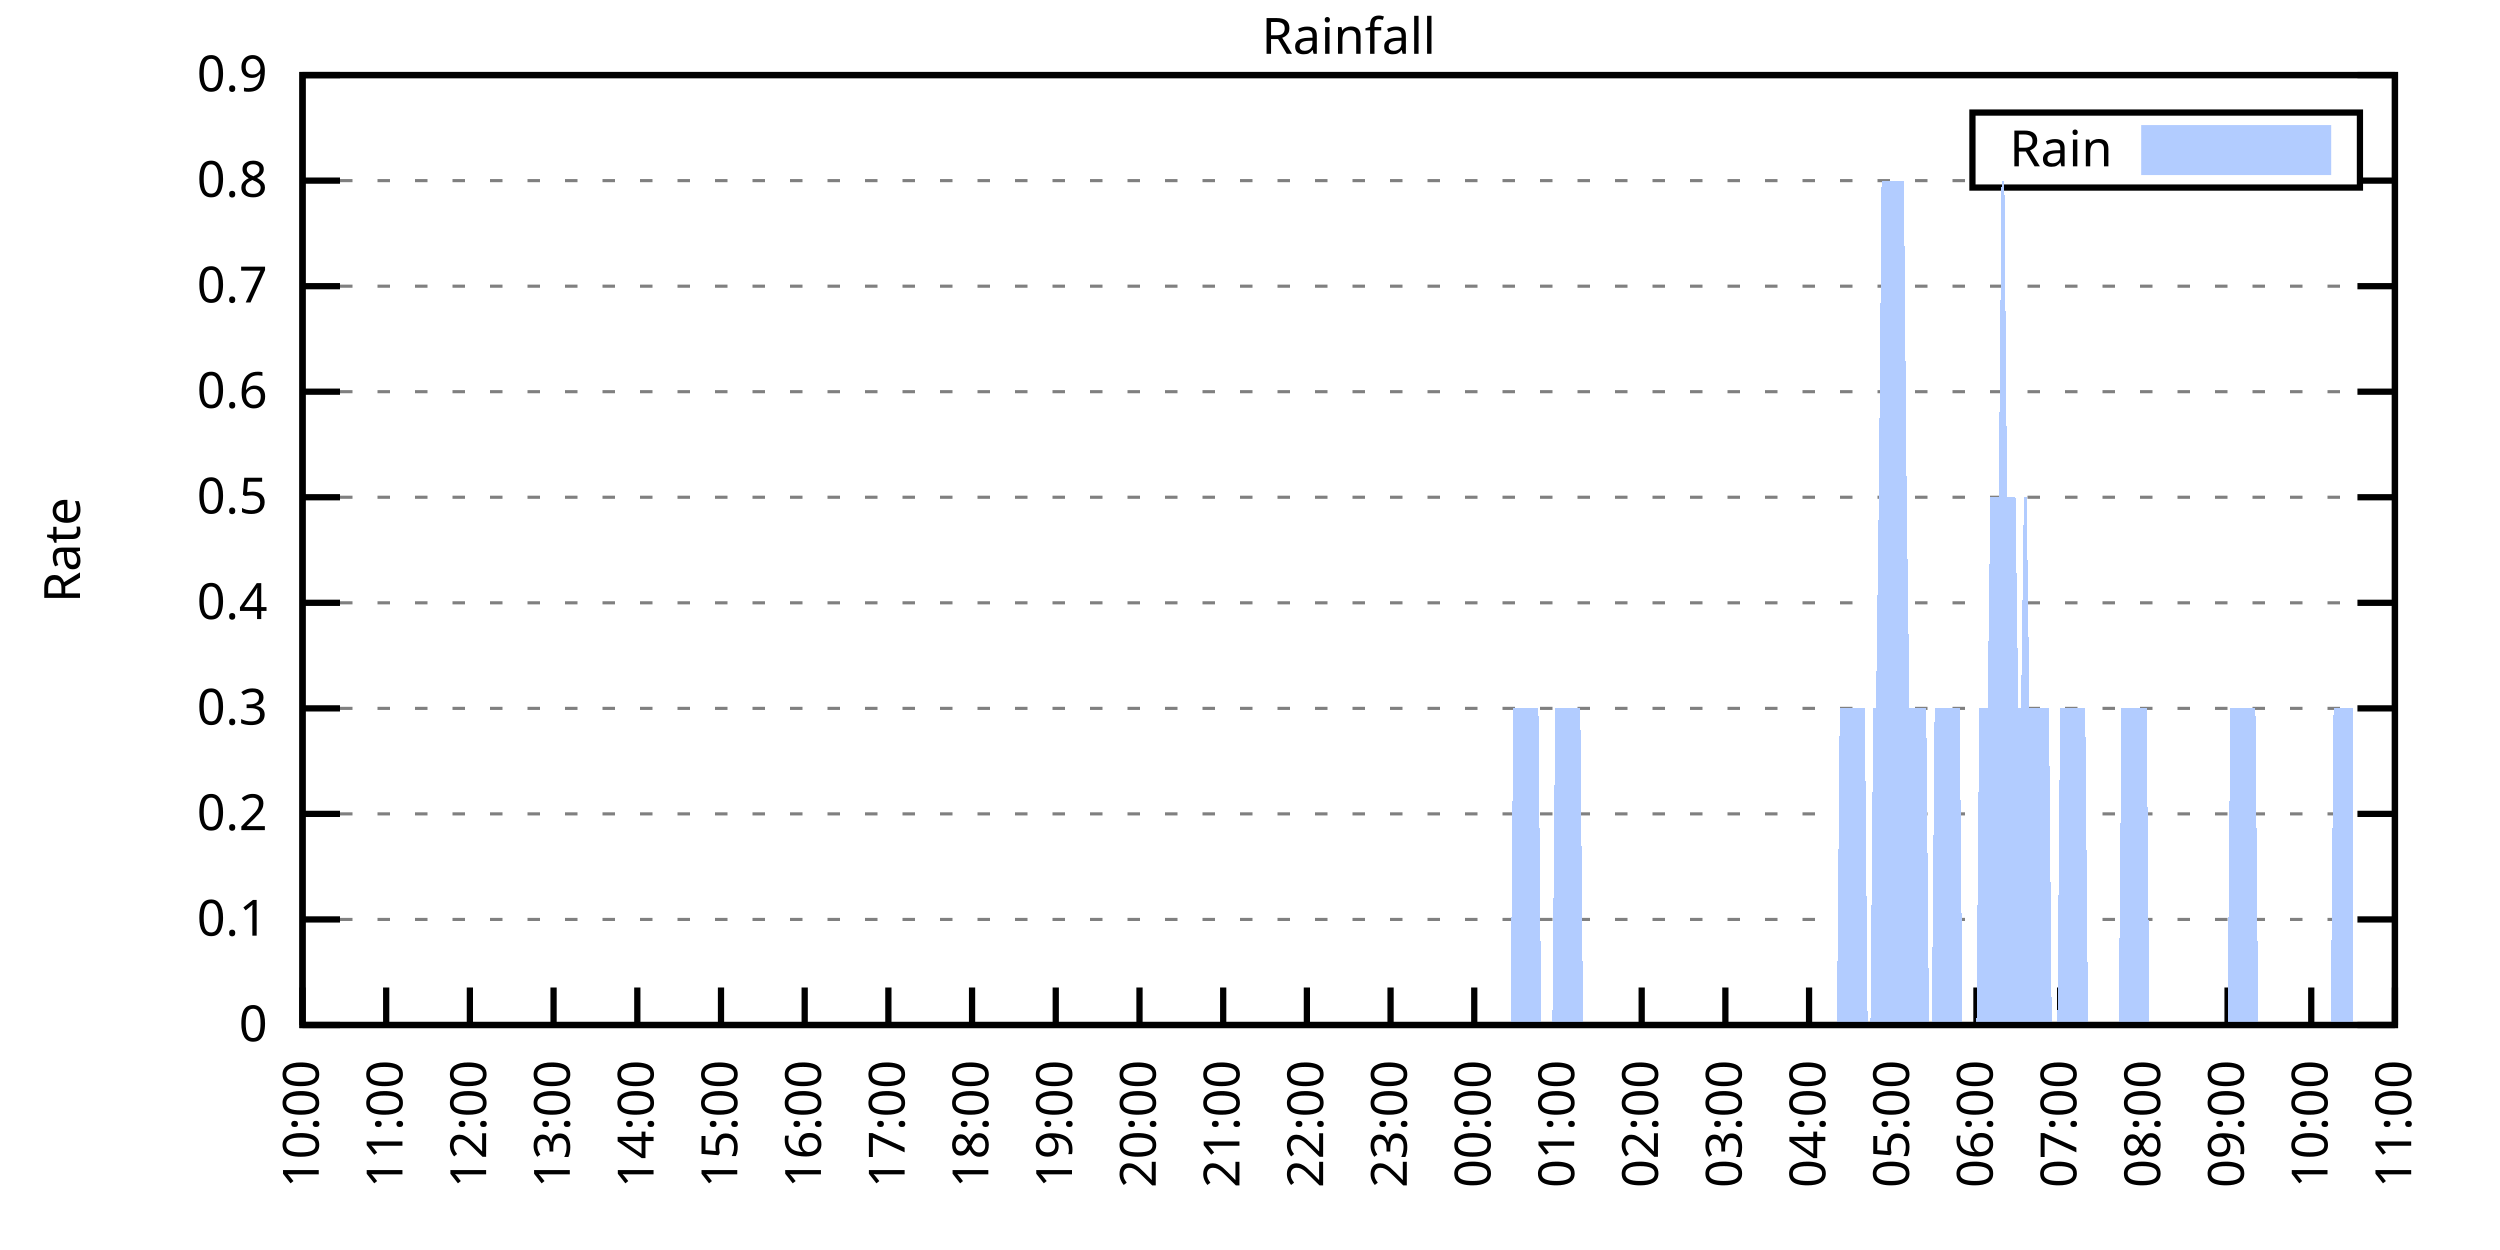
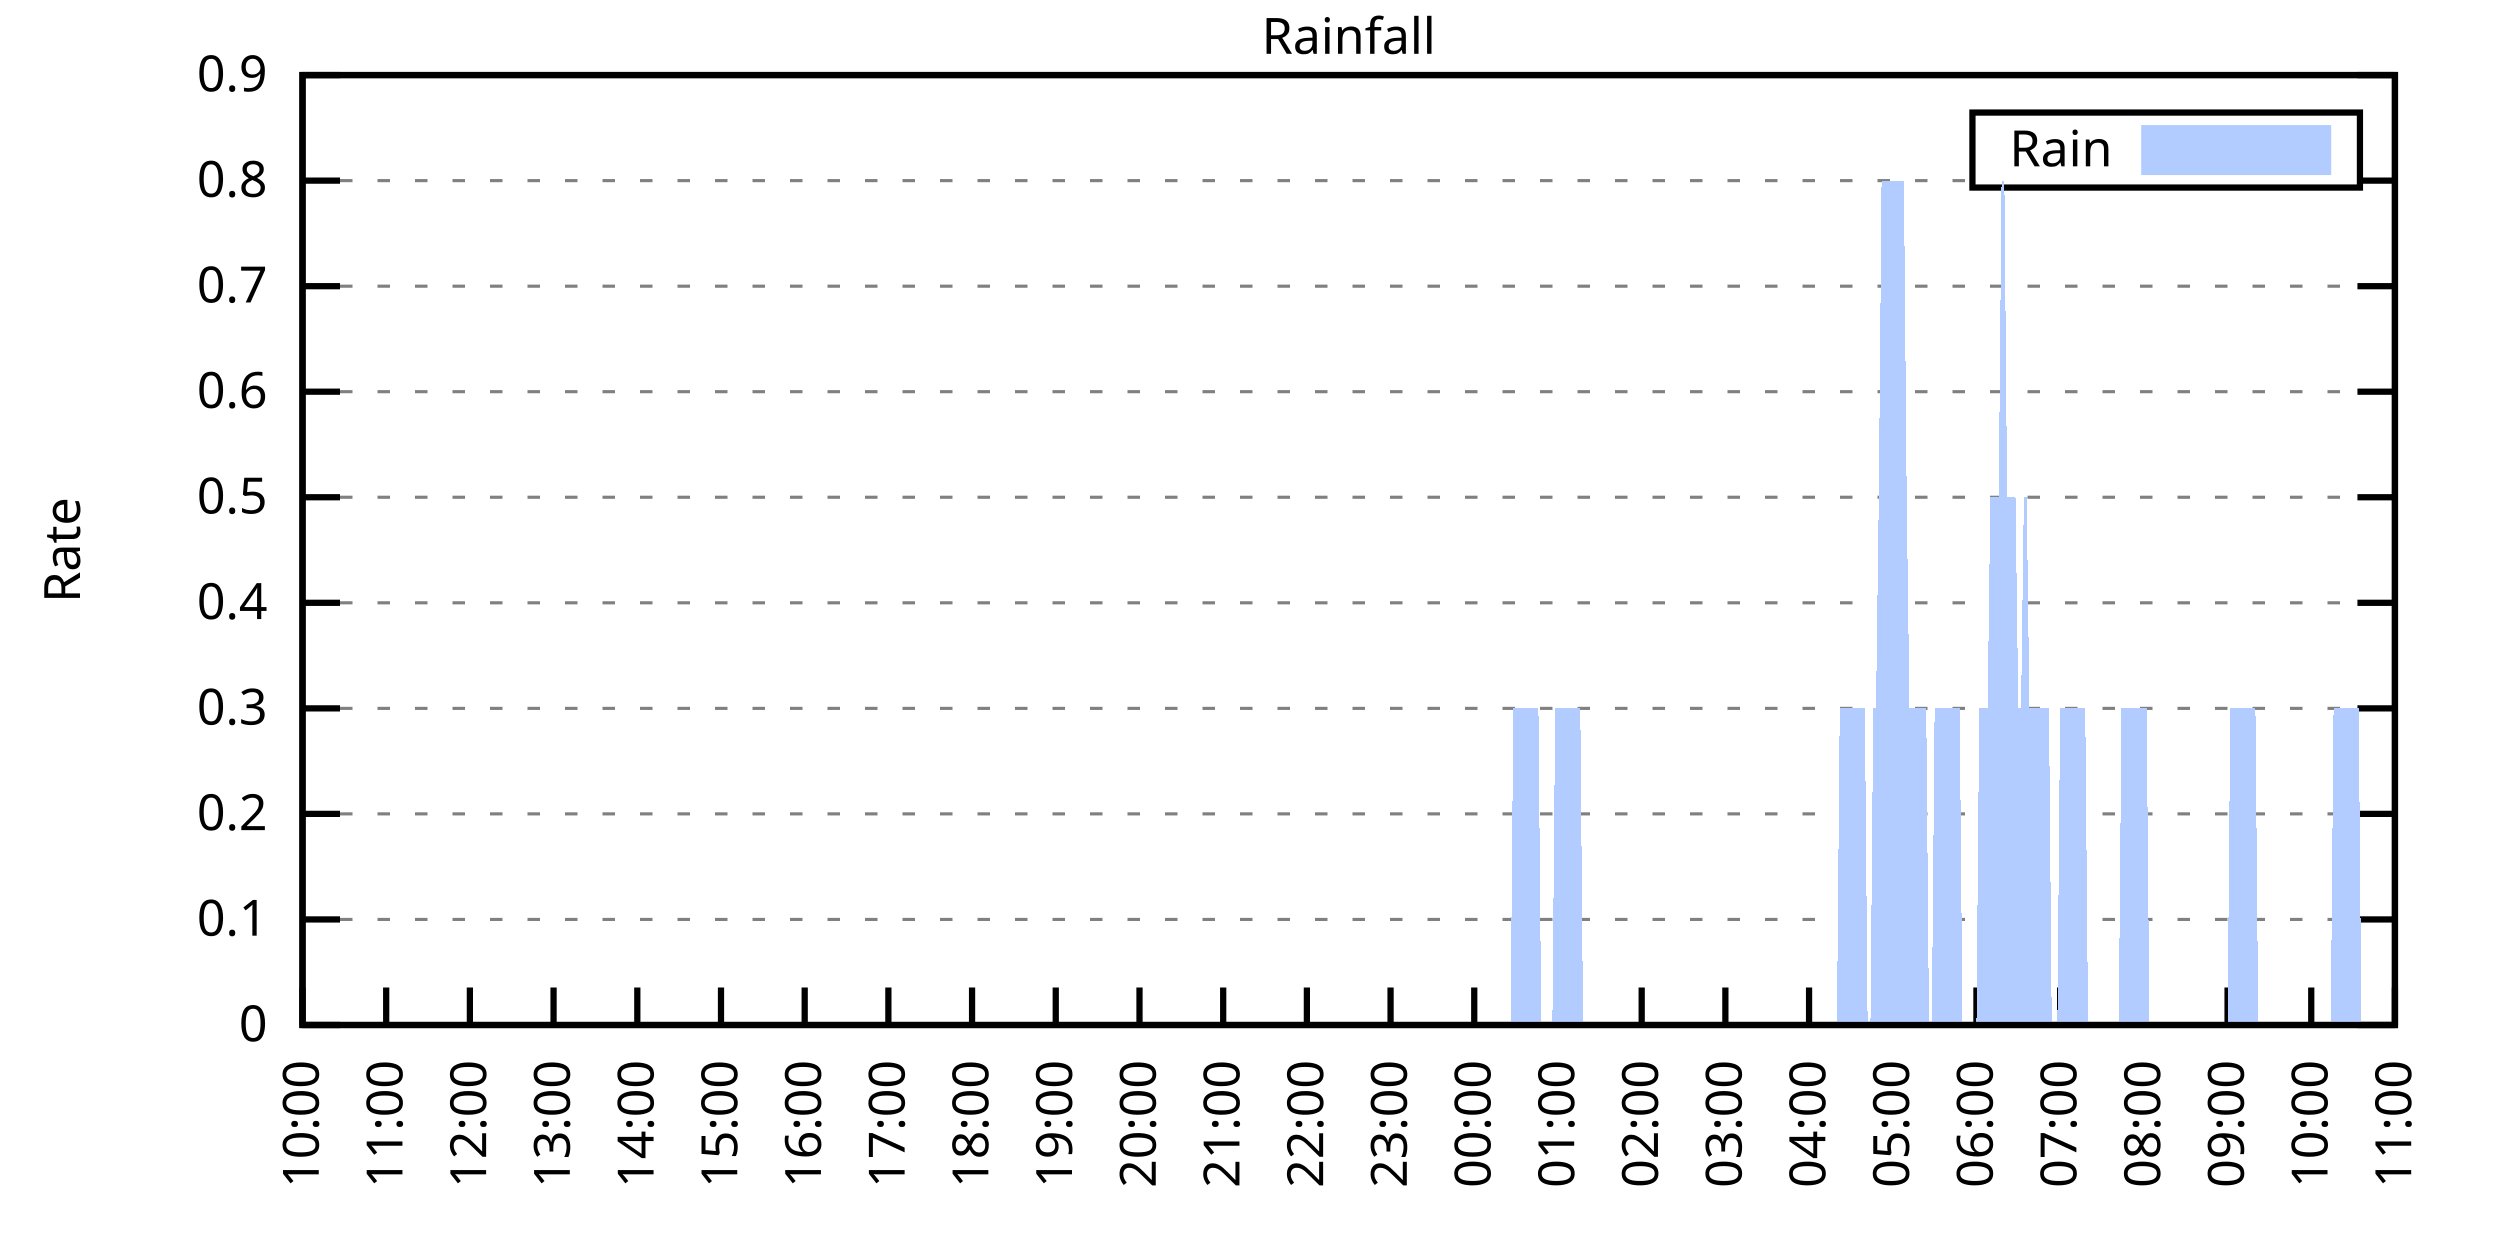
<svg xmlns="http://www.w3.org/2000/svg" xmlns:xlink="http://www.w3.org/1999/xlink" width="400" height="200" viewBox="0 0 400 200">
  <g id="gnuplot_canvas">
    <rect x="0" y="0" width="400" height="200" fill="none" />
    <defs>
      <circle id="gpDot" r="0.5" stroke-width="0.5" stroke="currentColor" />
      <path id="gpPt0" stroke-width="0.333" stroke="currentColor" d="M-1,0 h2 M0,-1 v2" />
      <path id="gpPt1" stroke-width="0.333" stroke="currentColor" d="M-1,-1 L1,1 M1,-1 L-1,1" />
      <path id="gpPt2" stroke-width="0.333" stroke="currentColor" d="M-1,0 L1,0 M0,-1 L0,1 M-1,-1 L1,1 M-1,1 L1,-1" />
      <rect id="gpPt3" stroke-width="0.333" stroke="currentColor" x="-1" y="-1" width="2" height="2" />
      <rect id="gpPt4" stroke-width="0.333" stroke="currentColor" fill="currentColor" x="-1" y="-1" width="2" height="2" />
      <circle id="gpPt5" stroke-width="0.333" stroke="currentColor" cx="0" cy="0" r="1" />
      <use xlink:href="#gpPt5" id="gpPt6" fill="currentColor" stroke="none" />
      <path id="gpPt7" stroke-width="0.333" stroke="currentColor" d="M0,-1.33 L-1.33,0.67 L1.33,0.67 z" />
      <use xlink:href="#gpPt7" id="gpPt8" fill="currentColor" stroke="none" />
      <use xlink:href="#gpPt7" id="gpPt9" stroke="currentColor" transform="rotate(180)" />
      <use xlink:href="#gpPt9" id="gpPt10" fill="currentColor" stroke="none" />
      <use xlink:href="#gpPt3" id="gpPt11" stroke="currentColor" transform="rotate(45)" />
      <use xlink:href="#gpPt11" id="gpPt12" fill="currentColor" stroke="none" />
      <path id="gpPt13" stroke-width="0.333" stroke="currentColor" d="M0,1.330 L1.265,0.411 L0.782,-1.067 L-0.782,-1.076 L-1.265,0.411 z" />
      <use xlink:href="#gpPt13" id="gpPt14" fill="currentColor" stroke="none" />
      <filter id="textbox" filterUnits="objectBoundingBox" x="0" y="0" height="1" width="1">
        <feFlood flood-color="white" flood-opacity="1" result="bgnd" />
        <feComposite in="SourceGraphic" in2="bgnd" operator="atop" />
      </filter>
      <filter id="greybox" filterUnits="objectBoundingBox" x="0" y="0" height="1" width="1">
        <feFlood flood-color="lightgrey" flood-opacity="1" result="grey" />
        <feComposite in="SourceGraphic" in2="grey" operator="atop" />
      </filter>
    </defs>
    <g fill="none" color="white" stroke="currentColor" stroke-width="1.00" stroke-linecap="butt" stroke-linejoin="miter">
</g>
    <g fill="none" color="black" stroke="currentColor" stroke-width="1.00" stroke-linecap="butt" stroke-linejoin="miter">
      <g stroke="none" shape-rendering="crispEdges">
        <polygon fill="rgb(255, 255, 255)" points="48.40,164.00 383.18,164.00 383.18,12.02 48.40,12.02 " />
      </g>
    </g>
    <g fill="none" color="black" stroke="currentColor" stroke-width="1.00" stroke-linecap="butt" stroke-linejoin="miter">
</g>
    <g fill="none" color="black" stroke="black" stroke-width="0.50" stroke-linecap="butt" stroke-linejoin="miter">
</g>
    <g fill="none" color="gray" stroke="currentColor" stroke-width="0.50" stroke-linecap="butt" stroke-linejoin="miter">
      <path stroke="gray" stroke-dasharray="2,4" class="gridline" d="M48.40,164.00 L383.19,164.00  " />
    </g>
    <g fill="none" color="gray" stroke="gray" stroke-width="1.00" stroke-linecap="butt" stroke-linejoin="miter">
</g>
    <g fill="none" color="black" stroke="currentColor" stroke-width="1.00" stroke-linecap="butt" stroke-linejoin="miter">
      <path stroke="black" d="M48.40,164.00 L54.40,164.00 M383.19,164.00 L377.19,164.00  " />
      <g transform="translate(42.80,166.60)" stroke="none" fill="black" font-family="Sans" font-size="8.00" text-anchor="end">
        <text>
          <tspan font-family="Sans"> 0</tspan>
        </text>
      </g>
    </g>
    <g fill="none" color="black" stroke="currentColor" stroke-width="1.00" stroke-linecap="butt" stroke-linejoin="miter">
</g>
    <g fill="none" color="black" stroke="black" stroke-width="0.50" stroke-linecap="butt" stroke-linejoin="miter">
</g>
    <g fill="none" color="gray" stroke="currentColor" stroke-width="0.50" stroke-linecap="butt" stroke-linejoin="miter">
      <path stroke="gray" stroke-dasharray="2,4" class="gridline" d="M48.40,147.11 L383.19,147.11  " />
    </g>
    <g fill="none" color="gray" stroke="gray" stroke-width="1.00" stroke-linecap="butt" stroke-linejoin="miter">
</g>
    <g fill="none" color="black" stroke="currentColor" stroke-width="1.00" stroke-linecap="butt" stroke-linejoin="miter">
      <path stroke="black" d="M48.40,147.11 L54.40,147.11 M383.19,147.11 L377.19,147.11  " />
      <g transform="translate(42.80,149.71)" stroke="none" fill="black" font-family="Sans" font-size="8.00" text-anchor="end">
        <text>
          <tspan font-family="Sans"> 0.1</tspan>
        </text>
      </g>
    </g>
    <g fill="none" color="black" stroke="currentColor" stroke-width="1.00" stroke-linecap="butt" stroke-linejoin="miter">
</g>
    <g fill="none" color="black" stroke="black" stroke-width="0.50" stroke-linecap="butt" stroke-linejoin="miter">
</g>
    <g fill="none" color="gray" stroke="currentColor" stroke-width="0.50" stroke-linecap="butt" stroke-linejoin="miter">
      <path stroke="gray" stroke-dasharray="2,4" class="gridline" d="M48.40,130.22 L383.19,130.22  " />
    </g>
    <g fill="none" color="gray" stroke="gray" stroke-width="1.00" stroke-linecap="butt" stroke-linejoin="miter">
</g>
    <g fill="none" color="black" stroke="currentColor" stroke-width="1.00" stroke-linecap="butt" stroke-linejoin="miter">
      <path stroke="black" d="M48.40,130.22 L54.40,130.22 M383.19,130.22 L377.19,130.22  " />
      <g transform="translate(42.80,132.82)" stroke="none" fill="black" font-family="Sans" font-size="8.00" text-anchor="end">
        <text>
          <tspan font-family="Sans"> 0.2</tspan>
        </text>
      </g>
    </g>
    <g fill="none" color="black" stroke="currentColor" stroke-width="1.00" stroke-linecap="butt" stroke-linejoin="miter">
</g>
    <g fill="none" color="black" stroke="black" stroke-width="0.50" stroke-linecap="butt" stroke-linejoin="miter">
</g>
    <g fill="none" color="gray" stroke="currentColor" stroke-width="0.50" stroke-linecap="butt" stroke-linejoin="miter">
      <path stroke="gray" stroke-dasharray="2,4" class="gridline" d="M48.40,113.34 L383.19,113.34  " />
    </g>
    <g fill="none" color="gray" stroke="gray" stroke-width="1.00" stroke-linecap="butt" stroke-linejoin="miter">
</g>
    <g fill="none" color="black" stroke="currentColor" stroke-width="1.00" stroke-linecap="butt" stroke-linejoin="miter">
      <path stroke="black" d="M48.40,113.34 L54.40,113.34 M383.19,113.34 L377.19,113.34  " />
      <g transform="translate(42.80,115.94)" stroke="none" fill="black" font-family="Sans" font-size="8.00" text-anchor="end">
        <text>
          <tspan font-family="Sans"> 0.3</tspan>
        </text>
      </g>
    </g>
    <g fill="none" color="black" stroke="currentColor" stroke-width="1.00" stroke-linecap="butt" stroke-linejoin="miter">
</g>
    <g fill="none" color="black" stroke="black" stroke-width="0.50" stroke-linecap="butt" stroke-linejoin="miter">
</g>
    <g fill="none" color="gray" stroke="currentColor" stroke-width="0.50" stroke-linecap="butt" stroke-linejoin="miter">
      <path stroke="gray" stroke-dasharray="2,4" class="gridline" d="M48.40,96.45 L383.19,96.45  " />
    </g>
    <g fill="none" color="gray" stroke="gray" stroke-width="1.00" stroke-linecap="butt" stroke-linejoin="miter">
</g>
    <g fill="none" color="black" stroke="currentColor" stroke-width="1.00" stroke-linecap="butt" stroke-linejoin="miter">
      <path stroke="black" d="M48.40,96.45 L54.40,96.45 M383.19,96.45 L377.19,96.45  " />
      <g transform="translate(42.80,99.05)" stroke="none" fill="black" font-family="Sans" font-size="8.00" text-anchor="end">
        <text>
          <tspan font-family="Sans"> 0.4</tspan>
        </text>
      </g>
    </g>
    <g fill="none" color="black" stroke="currentColor" stroke-width="1.00" stroke-linecap="butt" stroke-linejoin="miter">
</g>
    <g fill="none" color="black" stroke="black" stroke-width="0.50" stroke-linecap="butt" stroke-linejoin="miter">
</g>
    <g fill="none" color="gray" stroke="currentColor" stroke-width="0.50" stroke-linecap="butt" stroke-linejoin="miter">
      <path stroke="gray" stroke-dasharray="2,4" class="gridline" d="M48.40,79.56 L383.19,79.56  " />
    </g>
    <g fill="none" color="gray" stroke="gray" stroke-width="1.00" stroke-linecap="butt" stroke-linejoin="miter">
</g>
    <g fill="none" color="black" stroke="currentColor" stroke-width="1.00" stroke-linecap="butt" stroke-linejoin="miter">
      <path stroke="black" d="M48.40,79.56 L54.40,79.56 M383.19,79.56 L377.19,79.56  " />
      <g transform="translate(42.80,82.16)" stroke="none" fill="black" font-family="Sans" font-size="8.00" text-anchor="end">
        <text>
          <tspan font-family="Sans"> 0.5</tspan>
        </text>
      </g>
    </g>
    <g fill="none" color="black" stroke="currentColor" stroke-width="1.00" stroke-linecap="butt" stroke-linejoin="miter">
</g>
    <g fill="none" color="black" stroke="black" stroke-width="0.50" stroke-linecap="butt" stroke-linejoin="miter">
</g>
    <g fill="none" color="gray" stroke="currentColor" stroke-width="0.50" stroke-linecap="butt" stroke-linejoin="miter">
      <path stroke="gray" stroke-dasharray="2,4" class="gridline" d="M48.40,62.67 L383.19,62.67  " />
    </g>
    <g fill="none" color="gray" stroke="gray" stroke-width="1.00" stroke-linecap="butt" stroke-linejoin="miter">
</g>
    <g fill="none" color="black" stroke="currentColor" stroke-width="1.00" stroke-linecap="butt" stroke-linejoin="miter">
      <path stroke="black" d="M48.40,62.67 L54.40,62.67 M383.19,62.67 L377.19,62.67  " />
      <g transform="translate(42.80,65.27)" stroke="none" fill="black" font-family="Sans" font-size="8.00" text-anchor="end">
        <text>
          <tspan font-family="Sans"> 0.6</tspan>
        </text>
      </g>
    </g>
    <g fill="none" color="black" stroke="currentColor" stroke-width="1.00" stroke-linecap="butt" stroke-linejoin="miter">
</g>
    <g fill="none" color="black" stroke="black" stroke-width="0.50" stroke-linecap="butt" stroke-linejoin="miter">
</g>
    <g fill="none" color="gray" stroke="currentColor" stroke-width="0.50" stroke-linecap="butt" stroke-linejoin="miter">
      <path stroke="gray" stroke-dasharray="2,4" class="gridline" d="M48.40,45.79 L383.19,45.79  " />
    </g>
    <g fill="none" color="gray" stroke="gray" stroke-width="1.00" stroke-linecap="butt" stroke-linejoin="miter">
</g>
    <g fill="none" color="black" stroke="currentColor" stroke-width="1.00" stroke-linecap="butt" stroke-linejoin="miter">
      <path stroke="black" d="M48.40,45.79 L54.40,45.79 M383.19,45.79 L377.19,45.79  " />
      <g transform="translate(42.80,48.39)" stroke="none" fill="black" font-family="Sans" font-size="8.00" text-anchor="end">
        <text>
          <tspan font-family="Sans"> 0.7</tspan>
        </text>
      </g>
    </g>
    <g fill="none" color="black" stroke="currentColor" stroke-width="1.00" stroke-linecap="butt" stroke-linejoin="miter">
</g>
    <g fill="none" color="black" stroke="black" stroke-width="0.50" stroke-linecap="butt" stroke-linejoin="miter">
</g>
    <g fill="none" color="gray" stroke="currentColor" stroke-width="0.50" stroke-linecap="butt" stroke-linejoin="miter">
      <path stroke="gray" stroke-dasharray="2,4" class="gridline" d="M48.40,28.90 L315.59,28.90 M377.59,28.90 L383.19,28.90  " />
    </g>
    <g fill="none" color="gray" stroke="gray" stroke-width="1.00" stroke-linecap="butt" stroke-linejoin="miter">
</g>
    <g fill="none" color="black" stroke="currentColor" stroke-width="1.00" stroke-linecap="butt" stroke-linejoin="miter">
      <path stroke="black" d="M48.40,28.90 L54.40,28.90 M383.19,28.90 L377.19,28.90  " />
      <g transform="translate(42.80,31.50)" stroke="none" fill="black" font-family="Sans" font-size="8.00" text-anchor="end">
        <text>
          <tspan font-family="Sans"> 0.8</tspan>
        </text>
      </g>
    </g>
    <g fill="none" color="black" stroke="currentColor" stroke-width="1.00" stroke-linecap="butt" stroke-linejoin="miter">
</g>
    <g fill="none" color="black" stroke="black" stroke-width="0.50" stroke-linecap="butt" stroke-linejoin="miter">
</g>
    <g fill="none" color="gray" stroke="currentColor" stroke-width="0.50" stroke-linecap="butt" stroke-linejoin="miter">
      <path stroke="gray" stroke-dasharray="2,4" class="gridline" d="M48.40,12.01 L383.19,12.01  " />
    </g>
    <g fill="none" color="gray" stroke="gray" stroke-width="1.00" stroke-linecap="butt" stroke-linejoin="miter">
</g>
    <g fill="none" color="black" stroke="currentColor" stroke-width="1.00" stroke-linecap="butt" stroke-linejoin="miter">
      <path stroke="black" d="M48.40,12.01 L54.40,12.01 M383.19,12.01 L377.19,12.01  " />
      <g transform="translate(42.80,14.61)" stroke="none" fill="black" font-family="Sans" font-size="8.00" text-anchor="end">
        <text>
          <tspan font-family="Sans"> 0.9</tspan>
        </text>
      </g>
    </g>
    <g fill="none" color="black" stroke="currentColor" stroke-width="1.00" stroke-linecap="butt" stroke-linejoin="miter">
      <path stroke="black" d="M48.40,164.00 L48.40,158.00  " />
      <g transform="translate(51.00,169.60) rotate(270.00)" stroke="none" fill="black" font-family="Sans" font-size="8.00" text-anchor="end">
        <text>
          <tspan font-family="Sans">10:00</tspan>
        </text>
      </g>
    </g>
    <g fill="none" color="black" stroke="currentColor" stroke-width="1.00" stroke-linecap="butt" stroke-linejoin="miter">
      <path stroke="black" d="M61.79,164.00 L61.79,158.00  " />
      <g transform="translate(64.39,169.60) rotate(270.00)" stroke="none" fill="black" font-family="Sans" font-size="8.00" text-anchor="end">
        <text>
          <tspan font-family="Sans">11:00</tspan>
        </text>
      </g>
    </g>
    <g fill="none" color="black" stroke="currentColor" stroke-width="1.00" stroke-linecap="butt" stroke-linejoin="miter">
      <path stroke="black" d="M75.18,164.00 L75.18,158.00  " />
      <g transform="translate(77.78,169.60) rotate(270.00)" stroke="none" fill="black" font-family="Sans" font-size="8.00" text-anchor="end">
        <text>
          <tspan font-family="Sans">12:00</tspan>
        </text>
      </g>
    </g>
    <g fill="none" color="black" stroke="currentColor" stroke-width="1.00" stroke-linecap="butt" stroke-linejoin="miter">
      <path stroke="black" d="M88.57,164.00 L88.57,158.00  " />
      <g transform="translate(91.17,169.60) rotate(270.00)" stroke="none" fill="black" font-family="Sans" font-size="8.00" text-anchor="end">
        <text>
          <tspan font-family="Sans">13:00</tspan>
        </text>
      </g>
    </g>
    <g fill="none" color="black" stroke="currentColor" stroke-width="1.00" stroke-linecap="butt" stroke-linejoin="miter">
      <path stroke="black" d="M101.97,164.00 L101.97,158.00  " />
      <g transform="translate(104.57,169.60) rotate(270.00)" stroke="none" fill="black" font-family="Sans" font-size="8.00" text-anchor="end">
        <text>
          <tspan font-family="Sans">14:00</tspan>
        </text>
      </g>
    </g>
    <g fill="none" color="black" stroke="currentColor" stroke-width="1.00" stroke-linecap="butt" stroke-linejoin="miter">
      <path stroke="black" d="M115.36,164.00 L115.36,158.00  " />
      <g transform="translate(117.96,169.60) rotate(270.00)" stroke="none" fill="black" font-family="Sans" font-size="8.00" text-anchor="end">
        <text>
          <tspan font-family="Sans">15:00</tspan>
        </text>
      </g>
    </g>
    <g fill="none" color="black" stroke="currentColor" stroke-width="1.00" stroke-linecap="butt" stroke-linejoin="miter">
      <path stroke="black" d="M128.75,164.00 L128.75,158.00  " />
      <g transform="translate(131.35,169.60) rotate(270.00)" stroke="none" fill="black" font-family="Sans" font-size="8.00" text-anchor="end">
        <text>
          <tspan font-family="Sans">16:00</tspan>
        </text>
      </g>
    </g>
    <g fill="none" color="black" stroke="currentColor" stroke-width="1.00" stroke-linecap="butt" stroke-linejoin="miter">
      <path stroke="black" d="M142.14,164.00 L142.14,158.00  " />
      <g transform="translate(144.74,169.60) rotate(270.00)" stroke="none" fill="black" font-family="Sans" font-size="8.00" text-anchor="end">
        <text>
          <tspan font-family="Sans">17:00</tspan>
        </text>
      </g>
    </g>
    <g fill="none" color="black" stroke="currentColor" stroke-width="1.00" stroke-linecap="butt" stroke-linejoin="miter">
      <path stroke="black" d="M155.53,164.00 L155.53,158.00  " />
      <g transform="translate(158.13,169.60) rotate(270.00)" stroke="none" fill="black" font-family="Sans" font-size="8.00" text-anchor="end">
        <text>
          <tspan font-family="Sans">18:00</tspan>
        </text>
      </g>
    </g>
    <g fill="none" color="black" stroke="currentColor" stroke-width="1.00" stroke-linecap="butt" stroke-linejoin="miter">
      <path stroke="black" d="M168.92,164.00 L168.92,158.00  " />
      <g transform="translate(171.52,169.60) rotate(270.00)" stroke="none" fill="black" font-family="Sans" font-size="8.00" text-anchor="end">
        <text>
          <tspan font-family="Sans">19:00</tspan>
        </text>
      </g>
    </g>
    <g fill="none" color="black" stroke="currentColor" stroke-width="1.00" stroke-linecap="butt" stroke-linejoin="miter">
      <path stroke="black" d="M182.32,164.00 L182.32,158.00  " />
      <g transform="translate(184.92,169.60) rotate(270.00)" stroke="none" fill="black" font-family="Sans" font-size="8.00" text-anchor="end">
        <text>
          <tspan font-family="Sans">20:00</tspan>
        </text>
      </g>
    </g>
    <g fill="none" color="black" stroke="currentColor" stroke-width="1.00" stroke-linecap="butt" stroke-linejoin="miter">
      <path stroke="black" d="M195.71,164.00 L195.71,158.00  " />
      <g transform="translate(198.31,169.60) rotate(270.00)" stroke="none" fill="black" font-family="Sans" font-size="8.00" text-anchor="end">
        <text>
          <tspan font-family="Sans">21:00</tspan>
        </text>
      </g>
    </g>
    <g fill="none" color="black" stroke="currentColor" stroke-width="1.00" stroke-linecap="butt" stroke-linejoin="miter">
      <path stroke="black" d="M209.10,164.00 L209.10,158.00  " />
      <g transform="translate(211.70,169.60) rotate(270.00)" stroke="none" fill="black" font-family="Sans" font-size="8.00" text-anchor="end">
        <text>
          <tspan font-family="Sans">22:00</tspan>
        </text>
      </g>
    </g>
    <g fill="none" color="black" stroke="currentColor" stroke-width="1.00" stroke-linecap="butt" stroke-linejoin="miter">
      <path stroke="black" d="M222.49,164.00 L222.49,158.00  " />
      <g transform="translate(225.09,169.60) rotate(270.00)" stroke="none" fill="black" font-family="Sans" font-size="8.00" text-anchor="end">
        <text>
          <tspan font-family="Sans">23:00</tspan>
        </text>
      </g>
    </g>
    <g fill="none" color="black" stroke="currentColor" stroke-width="1.00" stroke-linecap="butt" stroke-linejoin="miter">
      <path stroke="black" d="M235.88,164.00 L235.88,158.00  " />
      <g transform="translate(238.48,169.60) rotate(270.00)" stroke="none" fill="black" font-family="Sans" font-size="8.00" text-anchor="end">
        <text>
          <tspan font-family="Sans">00:00</tspan>
        </text>
      </g>
    </g>
    <g fill="none" color="black" stroke="currentColor" stroke-width="1.00" stroke-linecap="butt" stroke-linejoin="miter">
      <path stroke="black" d="M249.27,164.00 L249.27,158.00  " />
      <g transform="translate(251.87,169.60) rotate(270.00)" stroke="none" fill="black" font-family="Sans" font-size="8.00" text-anchor="end">
        <text>
          <tspan font-family="Sans">01:00</tspan>
        </text>
      </g>
    </g>
    <g fill="none" color="black" stroke="currentColor" stroke-width="1.00" stroke-linecap="butt" stroke-linejoin="miter">
      <path stroke="black" d="M262.67,164.00 L262.67,158.00  " />
      <g transform="translate(265.27,169.60) rotate(270.00)" stroke="none" fill="black" font-family="Sans" font-size="8.00" text-anchor="end">
        <text>
          <tspan font-family="Sans">02:00</tspan>
        </text>
      </g>
    </g>
    <g fill="none" color="black" stroke="currentColor" stroke-width="1.00" stroke-linecap="butt" stroke-linejoin="miter">
      <path stroke="black" d="M276.06,164.00 L276.06,158.00  " />
      <g transform="translate(278.66,169.60) rotate(270.00)" stroke="none" fill="black" font-family="Sans" font-size="8.00" text-anchor="end">
        <text>
          <tspan font-family="Sans">03:00</tspan>
        </text>
      </g>
    </g>
    <g fill="none" color="black" stroke="currentColor" stroke-width="1.00" stroke-linecap="butt" stroke-linejoin="miter">
      <path stroke="black" d="M289.45,164.00 L289.45,158.00  " />
      <g transform="translate(292.05,169.60) rotate(270.00)" stroke="none" fill="black" font-family="Sans" font-size="8.00" text-anchor="end">
        <text>
          <tspan font-family="Sans">04:00</tspan>
        </text>
      </g>
    </g>
    <g fill="none" color="black" stroke="currentColor" stroke-width="1.00" stroke-linecap="butt" stroke-linejoin="miter">
      <path stroke="black" d="M302.84,164.00 L302.84,158.00  " />
      <g transform="translate(305.44,169.60) rotate(270.00)" stroke="none" fill="black" font-family="Sans" font-size="8.00" text-anchor="end">
        <text>
          <tspan font-family="Sans">05:00</tspan>
        </text>
      </g>
    </g>
    <g fill="none" color="black" stroke="currentColor" stroke-width="1.00" stroke-linecap="butt" stroke-linejoin="miter">
      <path stroke="black" d="M316.23,164.00 L316.23,158.00  " />
      <g transform="translate(318.83,169.60) rotate(270.00)" stroke="none" fill="black" font-family="Sans" font-size="8.00" text-anchor="end">
        <text>
          <tspan font-family="Sans">06:00</tspan>
        </text>
      </g>
    </g>
    <g fill="none" color="black" stroke="currentColor" stroke-width="1.00" stroke-linecap="butt" stroke-linejoin="miter">
      <path stroke="black" d="M329.62,164.00 L329.62,158.00  " />
      <g transform="translate(332.22,169.60) rotate(270.00)" stroke="none" fill="black" font-family="Sans" font-size="8.00" text-anchor="end">
        <text>
          <tspan font-family="Sans">07:00</tspan>
        </text>
      </g>
    </g>
    <g fill="none" color="black" stroke="currentColor" stroke-width="1.00" stroke-linecap="butt" stroke-linejoin="miter">
      <path stroke="black" d="M343.02,164.00 L343.02,158.00  " />
      <g transform="translate(345.62,169.60) rotate(270.00)" stroke="none" fill="black" font-family="Sans" font-size="8.00" text-anchor="end">
        <text>
          <tspan font-family="Sans">08:00</tspan>
        </text>
      </g>
    </g>
    <g fill="none" color="black" stroke="currentColor" stroke-width="1.00" stroke-linecap="butt" stroke-linejoin="miter">
      <path stroke="black" d="M356.41,164.00 L356.41,158.00  " />
      <g transform="translate(359.01,169.60) rotate(270.00)" stroke="none" fill="black" font-family="Sans" font-size="8.00" text-anchor="end">
        <text>
          <tspan font-family="Sans">09:00</tspan>
        </text>
      </g>
    </g>
    <g fill="none" color="black" stroke="currentColor" stroke-width="1.00" stroke-linecap="butt" stroke-linejoin="miter">
      <path stroke="black" d="M369.80,164.00 L369.80,158.00  " />
      <g transform="translate(372.40,169.60) rotate(270.00)" stroke="none" fill="black" font-family="Sans" font-size="8.00" text-anchor="end">
        <text>
          <tspan font-family="Sans">10:00</tspan>
        </text>
      </g>
    </g>
    <g fill="none" color="black" stroke="currentColor" stroke-width="1.00" stroke-linecap="butt" stroke-linejoin="miter">
      <path stroke="black" d="M383.19,164.00 L383.19,158.00  " />
      <g transform="translate(385.79,169.60) rotate(270.00)" stroke="none" fill="black" font-family="Sans" font-size="8.00" text-anchor="end">
        <text>
          <tspan font-family="Sans">11:00</tspan>
        </text>
      </g>
    </g>
    <g fill="none" color="black" stroke="currentColor" stroke-width="1.00" stroke-linecap="butt" stroke-linejoin="miter">
</g>
    <g fill="none" color="black" stroke="currentColor" stroke-width="1.00" stroke-linecap="butt" stroke-linejoin="miter">
      <path stroke="black" d="M48.40,12.01 L48.40,164.00 L383.19,164.00 L383.19,12.01 L48.40,12.01 Z  " />
    </g>
    <g fill="none" color="black" stroke="currentColor" stroke-width="1.00" stroke-linecap="butt" stroke-linejoin="miter">
</g>
    <g fill="none" color="black" stroke="currentColor" stroke-width="1.00" stroke-linecap="butt" stroke-linejoin="miter">
      <path stroke="black" d="M315.59,30.01 L315.59,18.01 L377.59,18.01 L377.59,30.01 L315.59,30.01 Z  " />
    </g>
    <g id="Rainfall_plot_1">
      <g fill="none" color="white" stroke="black" stroke-width="2.00" stroke-linecap="butt" stroke-linejoin="miter">
</g>
      <g fill="none" color="black" stroke="currentColor" stroke-width="2.00" stroke-linecap="butt" stroke-linejoin="miter">
        <g transform="translate(337.99,26.61)" stroke="none" fill="black" font-family="Sans" font-size="8.00" text-anchor="end">
          <text>
            <tspan font-family="Sans">Rain</tspan>
          </text>
        </g>
      </g>
      <g fill="none" color="black" stroke="currentColor" stroke-width="2.00" stroke-linecap="butt" stroke-linejoin="miter">
        <g stroke="none" shape-rendering="crispEdges">
          <polygon fill="rgb(178, 204, 255)" points="343.59,27.01 371.99,27.01 371.99,21.01 343.59,21.01 " />
        </g>
        <path stroke="rgb(178, 204, 255)" d="M343.59,27.01 L371.99,27.01 L371.99,21.01 L343.59,21.01 L343.59,27.01 Z  " />
      </g>
      <g fill="none" color="black" stroke="currentColor" stroke-width="2.00" stroke-linecap="butt" stroke-linejoin="miter">
        <g stroke="none" shape-rendering="crispEdges">
-           <polygon fill="rgb(178, 204, 255)" points="55.54,164.00 55.99,164.00 56.43,164.00 56.88,164.00 57.33,164.00 57.77,164.00 58.22,164.00 58.67,164.00 59.11,164.00 59.56,164.00 60.01,164.00 60.45,164.00 60.90,164.00 61.35,164.00 61.79,164.00 62.24,164.00 62.68,164.00 63.13,164.00 63.58,164.00 64.02,164.00 64.47,164.00 64.92,164.00 65.36,164.00 65.81,164.00 66.26,164.00 66.70,164.00 67.15,164.00 67.59,164.00 68.04,164.00 68.49,164.00 68.93,164.00 69.38,164.00 69.83,164.00 70.27,164.00 70.72,164.00 71.17,164.00 71.61,164.00 72.06,164.00 72.50,164.00 72.95,164.00 73.40,164.00 73.84,164.00 74.29,164.00 74.74,164.00 75.18,164.00 75.63,164.00 76.08,164.00 76.52,164.00 76.97,164.00 77.42,164.00 77.86,164.00 78.31,164.00 78.75,164.00 79.20,164.00 79.65,164.00 80.09,164.00 80.54,164.00 80.99,164.00 81.43,164.00 81.88,164.00 82.33,164.00 82.77,164.00 83.22,164.00 83.66,164.00 84.11,164.00 84.56,164.00 85.00,164.00 85.45,164.00 85.90,164.00 86.34,164.00 86.79,164.00 87.24,164.00 87.68,164.00 88.13,164.00 88.57,164.00 89.02,164.00 89.47,164.00 89.91,164.00 90.36,164.00 90.81,164.00 91.25,164.00 91.70,164.00 92.15,164.00 92.59,164.00 93.04,164.00 93.49,164.00 93.93,164.00 94.38,164.00 94.82,164.00 95.27,164.00 95.72,164.00 96.16,164.00 96.61,164.00 97.06,164.00 97.50,164.00 97.95,164.00 98.40,164.00 98.84,164.00 99.29,164.00 99.73,164.00 100.18,164.00 100.63,164.00 101.07,164.00 101.52,164.00 101.97,164.00 102.41,164.00 102.86,164.00 103.31,164.00 103.75,164.00 104.20,164.00 104.64,164.00 105.09,164.00 105.54,164.00 105.98,164.00 106.43,164.00 106.88,164.00 107.32,164.00 107.77,164.00 108.22,164.00 108.66,164.00 109.11,164.00 109.55,164.00 110.00,164.00 110.45,164.00 110.89,164.00 111.34,164.00 111.79,164.00 112.23,164.00 112.68,164.00 113.13,164.00 113.57,164.00 114.02,164.00 114.47,164.00 114.91,164.00 115.36,164.00 115.80,164.00 116.25,164.00 116.70,164.00 117.14,164.00 117.59,164.00 118.04,164.00 118.48,164.00 118.93,164.00 119.38,164.00 119.82,164.00 120.27,164.00 120.71,164.00 121.16,164.00 121.61,164.00 122.05,164.00 122.50,164.00 122.95,164.00 123.39,164.00 123.84,164.00 124.29,164.00 124.73,164.00 125.18,164.00 125.62,164.00 126.07,164.00 126.52,164.00 126.96,164.00 127.41,164.00 127.86,164.00 128.30,164.00 128.75,164.00 129.20,164.00 129.64,164.00 130.09,164.00 130.54,164.00 130.98,164.00 131.43,164.00 131.87,164.00 132.32,164.00 132.77,164.00 133.21,164.00 133.66,164.00 134.11,164.00 134.55,164.00 135.00,164.00 135.45,164.00 135.89,164.00 136.34,164.00 136.78,164.00 137.23,164.00 137.68,164.00 138.12,164.00 138.57,164.00 139.02,164.00 139.46,164.00 139.91,164.00 140.36,164.00 140.80,164.00 141.25,164.00 141.69,164.00 142.14,164.00 142.59,164.00 143.03,164.00 143.48,164.00 143.93,164.00 144.37,164.00 144.82,164.00 145.27,164.00 145.71,164.00 146.16,164.00 146.61,164.00 147.05,164.00 147.50,164.00 147.94,164.00 148.39,164.00 148.84,164.00 149.28,164.00 149.73,164.00 150.18,164.00 150.62,164.00 151.07,164.00 151.52,164.00 151.96,164.00 152.41,164.00 152.85,164.00 153.30,164.00 153.75,164.00 154.19,164.00 154.64,164.00 155.09,164.00 155.53,164.00 155.98,164.00 156.43,164.00 156.87,164.00 157.32,164.00 157.76,164.00 158.21,164.00 158.66,164.00 159.10,164.00 159.55,164.00 160.00,164.00 160.44,164.00 160.89,164.00 161.34,164.00 161.78,164.00 162.23,164.00 162.67,164.00 163.12,164.00 163.57,164.00 164.01,164.00 164.46,164.00 164.91,164.00 165.35,164.00 165.80,164.00 166.25,164.00 166.69,164.00 167.14,164.00 167.59,164.00 168.03,164.00 168.48,164.00 168.92,164.00 169.37,164.00 169.82,164.00 170.26,164.00 170.71,164.00 171.16,164.00 171.60,164.00 172.05,164.00 172.50,164.00 172.94,164.00 173.39,164.00 173.83,164.00 174.28,164.00 174.73,164.00 175.17,164.00 175.62,164.00 176.07,164.00 176.51,164.00 176.96,164.00 177.41,164.00 177.85,164.00 178.30,164.00 178.74,164.00 179.19,164.00 179.64,164.00 180.08,164.00 180.53,164.00 180.98,164.00 181.42,164.00 181.87,164.00 182.32,164.00 182.76,164.00 183.21,164.00 183.66,164.00 184.10,164.00 184.55,164.00 184.99,164.00 185.44,164.00 185.89,164.00 186.33,164.00 186.78,164.00 187.23,164.00 187.67,164.00 188.12,164.00 188.57,164.00 189.01,164.00 189.46,164.00 189.90,164.00 190.35,164.00 190.80,164.00 191.24,164.00 191.69,164.00 192.14,164.00 192.58,164.00 193.03,164.00 193.48,164.00 193.92,164.00 194.37,164.00 194.81,164.00 195.26,164.00 195.71,164.00 196.15,164.00 196.60,164.00 197.05,164.00 197.49,164.00 197.94,164.00 198.39,164.00 198.83,164.00 199.28,164.00 199.73,164.00 200.17,164.00 200.62,164.00 201.06,164.00 201.51,164.00 201.96,164.00 202.40,164.00 202.85,164.00 203.30,164.00 203.74,164.00 204.19,164.00 204.64,164.00 205.08,164.00 205.53,164.00 205.97,164.00 206.42,164.00 206.87,164.00 207.31,164.00 207.76,164.00 208.21,164.00 208.65,164.00 209.10,164.00 209.55,164.00 209.99,164.00 210.44,164.00 210.88,164.00 211.33,164.00 211.78,164.00 212.22,164.00 212.67,164.00 213.12,164.00 213.56,164.00 214.01,164.00 214.46,164.00 214.90,164.00 215.35,164.00 215.80,164.00 216.24,164.00 216.69,164.00 217.13,164.00 217.58,164.00 218.03,164.00 218.47,164.00 218.92,164.00 219.37,164.00 219.81,164.00 220.26,164.00 220.71,164.00 221.15,164.00 221.60,164.00 222.04,164.00 222.49,164.00 222.94,164.00 223.38,164.00 223.83,164.00 224.28,164.00 224.72,164.00 225.17,164.00 225.62,164.00 226.06,164.00 226.51,164.00 226.95,164.00 227.40,164.00 227.85,164.00 228.29,164.00 228.74,164.00 229.19,164.00 229.63,164.00 230.08,164.00 230.53,164.00 230.97,164.00 231.42,164.00 231.86,164.00 232.31,164.00 232.76,164.00 233.20,164.00 233.65,164.00 234.10,164.00 234.54,164.00 234.99,164.00 235.44,164.00 235.88,164.00 236.33,164.00 236.78,164.00 237.22,164.00 237.67,164.00 238.11,164.00 238.56,164.00 239.01,164.00 239.45,164.00 239.90,164.00 240.35,164.00 240.79,164.00 241.24,164.00 241.69,164.00 242.13,113.34 242.58,113.34 243.02,113.34 243.47,113.34 243.92,113.34 244.36,113.34 244.81,113.34 245.26,113.34 245.70,113.34 246.15,113.34 246.60,164.00 247.04,164.00 247.49,164.00 247.93,164.00 248.38,164.00 248.83,113.34 249.27,113.34 249.72,113.34 250.17,113.34 250.61,113.34 251.06,113.34 251.51,113.34 251.95,113.34 252.40,113.34 252.85,113.34 253.29,164.00 253.74,164.00 254.18,164.00 254.63,164.00 255.08,164.00 255.52,164.00 255.97,164.00 256.42,164.00 256.86,164.00 257.31,164.00 257.76,164.00 258.20,164.00 258.65,164.00 259.09,164.00 259.54,164.00 259.99,164.00 260.43,164.00 260.88,164.00 261.33,164.00 261.77,164.00 262.22,164.00 262.67,164.00 263.11,164.00 263.56,164.00 264.00,164.00 264.45,164.00 264.90,164.00 265.34,164.00 265.79,164.00 266.24,164.00 266.68,164.00 267.13,164.00 267.58,164.00 268.02,164.00 268.47,164.00 268.92,164.00 269.36,164.00 269.81,164.00 270.25,164.00 270.70,164.00 271.15,164.00 271.59,164.00 272.04,164.00 272.49,164.00 272.93,164.00 273.38,164.00 273.83,164.00 274.27,164.00 274.72,164.00 275.16,164.00 275.61,164.00 276.06,164.00 276.50,164.00 276.95,164.00 277.40,164.00 277.84,164.00 278.29,164.00 278.74,164.00 279.18,164.00 279.63,164.00 280.07,164.00 280.52,164.00 280.97,164.00 281.41,164.00 281.86,164.00 282.31,164.00 282.75,164.00 283.20,164.00 283.65,164.00 284.09,164.00 284.54,164.00 284.98,164.00 285.43,164.00 285.88,164.00 286.32,164.00 286.77,164.00 287.22,164.00 287.66,164.00 288.11,164.00 288.56,164.00 289.00,164.00 289.45,164.00 289.90,164.00 290.34,164.00 290.79,164.00 291.23,164.00 291.68,164.00 292.13,164.00 292.57,164.00 293.02,164.00 293.47,164.00 293.91,164.00 294.36,113.34 294.81,113.34 295.25,113.34 295.70,113.34 296.14,113.34 296.59,113.34 297.04,113.34 297.48,113.34 297.93,113.34 298.38,113.34 298.82,164.00 299.27,164.00 299.72,113.34 300.16,113.34 300.61,79.56 301.05,28.90 301.50,28.90 301.95,28.90 302.39,28.90 302.84,28.90 303.29,28.90 303.73,28.90 304.18,28.90 304.63,28.90 305.07,79.56 305.52,113.34 305.97,113.34 306.41,113.34 306.86,113.34 307.30,113.34 307.75,113.34 308.20,113.34 308.64,164.00 309.09,164.00 309.54,113.34 309.98,113.34 310.43,113.34 310.88,113.34 311.32,113.34 311.77,113.34 312.21,113.34 312.66,113.34 313.11,113.34 313.55,113.34 314.00,164.00 314.45,164.00 314.89,164.00 315.34,164.00 315.79,164.00 316.23,164.00 316.68,113.34 317.12,113.34 317.57,113.34 318.02,113.34 318.46,79.56 318.91,79.56 319.36,79.56 319.80,79.56 320.25,28.90 320.70,28.90 321.14,79.56 321.59,79.56 322.04,79.56 322.48,79.56 322.93,113.34 323.37,113.34 323.82,79.56 324.27,79.56 324.71,113.34 325.16,113.34 325.61,113.34 326.05,113.34 326.50,113.34 326.95,113.34 327.39,113.34 327.84,113.34 328.28,164.00 328.73,164.00 329.18,164.00 329.62,113.34 330.07,113.34 330.52,113.34 330.96,113.34 331.41,113.34 331.86,113.34 332.30,113.34 332.75,113.34 333.19,113.34 333.64,113.34 334.09,164.00 334.53,164.00 334.98,164.00 335.43,164.00 335.87,164.00 336.32,164.00 336.77,164.00 337.21,164.00 337.66,164.00 338.10,164.00 338.55,164.00 339.00,164.00 339.44,113.34 339.89,113.34 340.34,113.34 340.78,113.34 341.23,113.34 341.68,113.34 342.12,113.34 342.57,113.34 343.02,113.34 343.46,113.34 343.91,164.00 344.35,164.00 344.80,164.00 345.25,164.00 345.69,164.00 346.14,164.00 346.59,164.00 347.03,164.00 347.48,164.00 347.93,164.00 348.37,164.00 348.82,164.00 349.26,164.00 349.71,164.00 350.16,164.00 350.60,164.00 351.05,164.00 351.50,164.00 351.94,164.00 352.39,164.00 352.84,164.00 353.28,164.00 353.73,164.00 354.17,164.00 354.62,164.00 355.07,164.00 355.51,164.00 355.96,164.00 356.41,164.00 356.85,113.34 357.30,113.34 357.75,113.34 358.19,113.34 358.64,113.34 359.09,113.34 359.53,113.34 359.98,113.34 360.42,113.34 360.87,113.34 361.32,164.00 361.76,164.00 362.21,164.00 362.66,164.00 363.10,164.00 363.55,164.00 364.00,164.00 364.44,164.00 364.89,164.00 365.33,164.00 365.78,164.00 366.23,164.00 366.67,164.00 367.12,164.00 367.57,164.00 368.01,164.00 368.46,164.00 368.91,164.00 369.35,164.00 369.80,164.00 370.24,164.00 370.69,164.00 371.14,164.00 371.58,164.00 372.03,164.00 372.48,164.00 372.92,164.00 373.37,113.34 373.82,113.34 374.26,113.34 374.71,113.34 375.16,113.34 375.60,113.34 376.05,113.34 376.49,113.34 376.49,164.00 55.54,164.00 " />
+           <polygon fill="rgb(178, 204, 255)" points="58.67,164.00 59.11,164.00 59.56,164.00 60.01,164.00 60.45,164.00 60.90,164.00 61.35,164.00 61.79,164.00 62.24,164.00 62.68,164.00 63.13,164.00 63.58,164.00 64.02,164.00 64.47,164.00 64.92,164.00 65.36,164.00 65.81,164.00 66.26,164.00 66.70,164.00 67.15,164.00 67.59,164.00 68.04,164.00 68.49,164.00 68.93,164.00 69.38,164.00 69.83,164.00 70.27,164.00 70.72,164.00 71.17,164.00 71.61,164.00 72.06,164.00 72.50,164.00 72.95,164.00 73.40,164.00 73.84,164.00 74.29,164.00 74.74,164.00 75.18,164.00 75.63,164.00 76.08,164.00 76.52,164.00 76.97,164.00 77.42,164.00 77.86,164.00 78.31,164.00 78.75,164.00 79.20,164.00 79.65,164.00 80.09,164.00 80.54,164.00 80.99,164.00 81.43,164.00 81.88,164.00 82.33,164.00 82.77,164.00 83.22,164.00 83.66,164.00 84.11,164.00 84.56,164.00 85.00,164.00 85.45,164.00 85.90,164.00 86.34,164.00 86.79,164.00 87.24,164.00 87.68,164.00 88.13,164.00 88.57,164.00 89.02,164.00 89.47,164.00 89.91,164.00 90.36,164.00 90.81,164.00 91.25,164.00 91.70,164.00 92.15,164.00 92.59,164.00 93.04,164.00 93.49,164.00 93.93,164.00 94.38,164.00 94.82,164.00 95.27,164.00 95.72,164.00 96.16,164.00 96.61,164.00 97.06,164.00 97.50,164.00 97.95,164.00 98.40,164.00 98.84,164.00 99.29,164.00 99.73,164.00 100.18,164.00 100.63,164.00 101.07,164.00 101.52,164.00 101.97,164.00 102.41,164.00 102.86,164.00 103.31,164.00 103.75,164.00 104.20,164.00 104.64,164.00 105.09,164.00 105.54,164.00 105.98,164.00 106.43,164.00 106.88,164.00 107.32,164.00 107.77,164.00 108.22,164.00 108.66,164.00 109.11,164.00 109.55,164.00 110.00,164.00 110.45,164.00 110.89,164.00 111.34,164.00 111.79,164.00 112.23,164.00 112.68,164.00 113.13,164.00 113.57,164.00 114.02,164.00 114.47,164.00 114.91,164.00 115.36,164.00 115.80,164.00 116.25,164.00 116.70,164.00 117.14,164.00 117.59,164.00 118.04,164.00 118.48,164.00 118.93,164.00 119.38,164.00 119.82,164.00 120.27,164.00 120.71,164.00 121.16,164.00 121.61,164.00 122.05,164.00 122.50,164.00 122.95,164.00 123.39,164.00 123.84,164.00 124.29,164.00 124.73,164.00 125.18,164.00 125.62,164.00 126.07,164.00 126.52,164.00 126.96,164.00 127.41,164.00 127.86,164.00 128.30,164.00 128.75,164.00 129.20,164.00 129.64,164.00 130.09,164.00 130.54,164.00 130.98,164.00 131.43,164.00 131.87,164.00 132.32,164.00 132.77,164.00 133.21,164.00 133.66,164.00 134.11,164.00 134.55,164.00 135.00,164.00 135.45,164.00 135.89,164.00 136.34,164.00 136.78,164.00 137.23,164.00 137.68,164.00 138.12,164.00 138.57,164.00 139.02,164.00 139.46,164.00 139.91,164.00 140.36,164.00 140.80,164.00 141.25,164.00 141.69,164.00 142.14,164.00 142.59,164.00 143.03,164.00 143.48,164.00 143.93,164.00 144.37,164.00 144.82,164.00 145.27,164.00 145.71,164.00 146.16,164.00 146.61,164.00 147.05,164.00 147.50,164.00 147.94,164.00 148.39,164.00 148.84,164.00 149.28,164.00 149.73,164.00 150.18,164.00 150.62,164.00 151.07,164.00 151.52,164.00 151.96,164.00 152.41,164.00 152.85,164.00 153.30,164.00 153.75,164.00 154.19,164.00 154.64,164.00 155.09,164.00 155.53,164.00 155.98,164.00 156.43,164.00 156.87,164.00 157.32,164.00 157.76,164.00 158.21,164.00 158.66,164.00 159.10,164.00 159.55,164.00 160.00,164.00 160.44,164.00 160.89,164.00 161.34,164.00 161.78,164.00 162.23,164.00 162.67,164.00 163.12,164.00 163.57,164.00 164.01,164.00 164.46,164.00 164.91,164.00 165.35,164.00 165.80,164.00 166.25,164.00 166.69,164.00 167.14,164.00 167.59,164.00 168.03,164.00 168.48,164.00 168.92,164.00 169.37,164.00 169.82,164.00 170.26,164.00 170.71,164.00 171.16,164.00 171.60,164.00 172.05,164.00 172.50,164.00 172.94,164.00 173.39,164.00 173.83,164.00 174.28,164.00 174.73,164.00 175.17,164.00 175.62,164.00 176.07,164.00 176.51,164.00 176.96,164.00 177.41,164.00 177.85,164.00 178.30,164.00 178.74,164.00 179.19,164.00 179.64,164.00 180.08,164.00 180.53,164.00 180.98,164.00 181.42,164.00 181.87,164.00 182.32,164.00 182.76,164.00 183.21,164.00 183.66,164.00 184.10,164.00 184.55,164.00 184.99,164.00 185.44,164.00 185.89,164.00 186.33,164.00 186.78,164.00 187.23,164.00 187.67,164.00 188.12,164.00 188.57,164.00 189.01,164.00 189.46,164.00 189.90,164.00 190.35,164.00 190.80,164.00 191.24,164.00 191.69,164.00 192.14,164.00 192.58,164.00 193.03,164.00 193.48,164.00 193.92,164.00 194.37,164.00 194.81,164.00 195.26,164.00 195.71,164.00 196.15,164.00 196.60,164.00 197.05,164.00 197.49,164.00 197.94,164.00 198.39,164.00 198.83,164.00 199.28,164.00 199.73,164.00 200.17,164.00 200.62,164.00 201.06,164.00 201.51,164.00 201.96,164.00 202.40,164.00 202.85,164.00 203.30,164.00 203.74,164.00 204.19,164.00 204.64,164.00 205.08,164.00 205.53,164.00 205.97,164.00 206.42,164.00 206.87,164.00 207.31,164.00 207.76,164.00 208.21,164.00 208.65,164.00 209.10,164.00 209.55,164.00 209.99,164.00 210.44,164.00 210.88,164.00 211.33,164.00 211.78,164.00 212.22,164.00 212.67,164.00 213.12,164.00 213.56,164.00 214.01,164.00 214.46,164.00 214.90,164.00 215.35,164.00 215.80,164.00 216.24,164.00 216.69,164.00 217.13,164.00 217.58,164.00 218.03,164.00 218.47,164.00 218.92,164.00 219.37,164.00 219.81,164.00 220.26,164.00 220.71,164.00 221.15,164.00 221.60,164.00 222.04,164.00 222.49,164.00 222.94,164.00 223.38,164.00 223.83,164.00 224.28,164.00 224.72,164.00 225.17,164.00 225.62,164.00 226.06,164.00 226.51,164.00 226.95,164.00 227.40,164.00 227.85,164.00 228.29,164.00 228.74,164.00 229.19,164.00 229.63,164.00 230.08,164.00 230.53,164.00 230.97,164.00 231.42,164.00 231.86,164.00 232.31,164.00 232.76,164.00 233.20,164.00 233.65,164.00 234.10,164.00 234.54,164.00 234.99,164.00 235.44,164.00 235.88,164.00 236.33,164.00 236.78,164.00 237.22,164.00 237.67,164.00 238.11,164.00 238.56,164.00 239.01,164.00 239.45,164.00 239.90,164.00 240.35,164.00 240.79,164.00 241.24,164.00 241.69,164.00 242.13,113.34 242.58,113.34 243.02,113.34 243.47,113.34 243.92,113.34 244.36,113.34 244.81,113.34 245.26,113.34 245.70,113.34 246.15,113.34 246.60,164.00 247.04,164.00 247.49,164.00 247.93,164.00 248.38,164.00 248.83,113.34 249.27,113.34 249.72,113.34 250.17,113.34 250.61,113.34 251.06,113.34 251.51,113.34 251.95,113.34 252.40,113.34 252.85,113.34 253.29,164.00 253.74,164.00 254.18,164.00 254.63,164.00 255.08,164.00 255.52,164.00 255.97,164.00 256.42,164.00 256.86,164.00 257.31,164.00 257.76,164.00 258.20,164.00 258.65,164.00 259.09,164.00 259.54,164.00 259.99,164.00 260.43,164.00 260.88,164.00 261.33,164.00 261.77,164.00 262.22,164.00 262.67,164.00 263.11,164.00 263.56,164.00 264.00,164.00 264.45,164.00 264.90,164.00 265.34,164.00 265.79,164.00 266.24,164.00 266.68,164.00 267.13,164.00 267.58,164.00 268.02,164.00 268.47,164.00 268.92,164.00 269.36,164.00 269.81,164.00 270.25,164.00 270.70,164.00 271.15,164.00 271.59,164.00 272.04,164.00 272.49,164.00 272.93,164.00 273.38,164.00 273.83,164.00 274.27,164.00 274.72,164.00 275.16,164.00 275.61,164.00 276.06,164.00 276.50,164.00 276.95,164.00 277.40,164.00 277.84,164.00 278.29,164.00 278.74,164.00 279.18,164.00 279.63,164.00 280.07,164.00 280.52,164.00 280.97,164.00 281.41,164.00 281.86,164.00 282.31,164.00 282.75,164.00 283.20,164.00 283.65,164.00 284.09,164.00 284.54,164.00 284.98,164.00 285.43,164.00 285.88,164.00 286.32,164.00 286.77,164.00 287.22,164.00 287.66,164.00 288.11,164.00 288.56,164.00 289.00,164.00 289.45,164.00 289.90,164.00 290.34,164.00 290.79,164.00 291.23,164.00 291.68,164.00 292.13,164.00 292.57,164.00 293.02,164.00 293.47,164.00 293.91,164.00 294.36,113.34 294.81,113.34 295.25,113.34 295.70,113.34 296.14,113.34 296.59,113.34 297.04,113.34 297.48,113.34 297.93,113.34 298.38,113.34 298.82,164.00 299.27,164.00 299.72,113.34 300.16,113.34 300.61,79.56 301.05,28.90 301.50,28.90 301.95,28.90 302.39,28.90 302.84,28.90 303.29,28.90 303.73,28.90 304.18,28.90 304.63,28.90 305.07,79.56 305.52,113.34 305.97,113.34 306.41,113.34 306.86,113.34 307.30,113.34 307.75,113.34 308.20,113.34 308.64,164.00 309.09,164.00 309.54,113.34 309.98,113.34 310.43,113.34 310.88,113.34 311.32,113.34 311.77,113.34 312.21,113.34 312.66,113.34 313.11,113.34 313.55,113.34 314.00,164.00 314.45,164.00 314.89,164.00 315.34,164.00 315.79,164.00 316.23,164.00 316.68,113.34 317.12,113.34 317.57,113.34 318.02,113.34 318.46,79.56 318.91,79.56 319.36,79.56 319.80,79.56 320.25,28.90 320.70,28.90 321.14,79.56 321.59,79.56 322.04,79.56 322.48,79.56 322.93,113.34 323.37,113.34 323.82,79.56 324.27,79.56 324.71,113.34 325.16,113.34 325.61,113.34 326.05,113.34 326.50,113.34 326.95,113.34 327.39,113.34 327.84,113.34 328.28,164.00 328.73,164.00 329.18,164.00 329.62,113.34 330.07,113.34 330.52,113.34 330.96,113.34 331.41,113.34 331.86,113.34 332.30,113.34 332.75,113.34 333.19,113.34 333.64,113.34 334.09,164.00 334.53,164.00 334.98,164.00 335.43,164.00 335.87,164.00 336.32,164.00 336.77,164.00 337.21,164.00 337.66,164.00 338.10,164.00 338.55,164.00 339.00,164.00 339.44,113.34 339.89,113.34 340.34,113.34 340.78,113.34 341.23,113.34 341.68,113.34 342.12,113.34 342.57,113.34 343.02,113.34 343.46,113.34 343.91,164.00 344.35,164.00 344.80,164.00 345.25,164.00 345.69,164.00 346.14,164.00 346.59,164.00 347.03,164.00 347.48,164.00 347.93,164.00 348.37,164.00 348.82,164.00 349.26,164.00 349.71,164.00 350.16,164.00 350.60,164.00 351.05,164.00 351.50,164.00 351.94,164.00 352.39,164.00 352.84,164.00 353.28,164.00 353.73,164.00 354.17,164.00 354.62,164.00 355.07,164.00 355.51,164.00 355.96,164.00 356.41,164.00 356.85,113.34 357.30,113.34 357.75,113.34 358.19,113.34 358.64,113.34 359.09,113.34 359.53,113.34 359.98,113.34 360.42,113.34 360.87,113.34 361.32,164.00 361.76,164.00 362.21,164.00 362.66,164.00 363.10,164.00 363.55,164.00 364.00,164.00 364.44,164.00 364.89,164.00 365.33,164.00 365.78,164.00 366.23,164.00 366.67,164.00 367.12,164.00 367.57,164.00 368.01,164.00 368.46,164.00 368.91,164.00 369.35,164.00 369.80,164.00 370.24,164.00 370.69,164.00 371.14,164.00 371.58,164.00 372.03,164.00 372.48,164.00 372.92,164.00 373.37,113.34 373.82,113.34 374.26,113.34 374.71,113.34 375.16,113.34 375.60,113.34 376.05,113.34 376.49,113.34 376.94,113.34 377.39,113.34 377.83,164.00 378.28,164.00 378.73,164.00 379.17,164.00 379.62,164.00 379.62,164.00 58.67,164.00 " />
        </g>
      </g>
    </g>
    <g fill="none" color="black" stroke="currentColor" stroke-width="2.00" stroke-linecap="butt" stroke-linejoin="miter">
</g>
    <g fill="none" color="black" stroke="black" stroke-width="1.00" stroke-linecap="butt" stroke-linejoin="miter">
</g>
    <g fill="none" color="black" stroke="currentColor" stroke-width="1.00" stroke-linecap="butt" stroke-linejoin="miter">
      <path stroke="black" d="M48.40,12.01 L48.40,164.00 L383.19,164.00 L383.19,12.01 L48.40,12.01 Z  " />
      <g transform="translate(12.80,88.01) rotate(270.00)" stroke="none" fill="black" font-family="Sans" font-size="8.00" text-anchor="middle">
        <text>
          <tspan font-family="Sans">Rate</tspan>
        </text>
      </g>
    </g>
    <g fill="none" color="black" stroke="currentColor" stroke-width="1.00" stroke-linecap="butt" stroke-linejoin="miter">
</g>
    <g fill="none" color="black" stroke="currentColor" stroke-width="1.00" stroke-linecap="butt" stroke-linejoin="miter">
      <g transform="translate(215.79,8.61)" stroke="none" fill="black" font-family="Sans" font-size="8.00" text-anchor="middle">
        <text>
          <tspan font-family="Sans">Rainfall</tspan>
        </text>
      </g>
    </g>
    <g fill="none" color="black" stroke="currentColor" stroke-width="1.00" stroke-linecap="butt" stroke-linejoin="miter">
</g>
  </g>
</svg>
